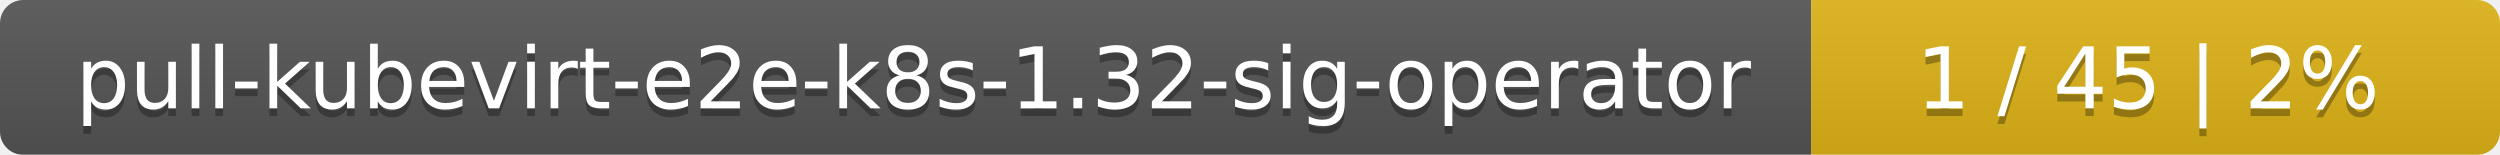
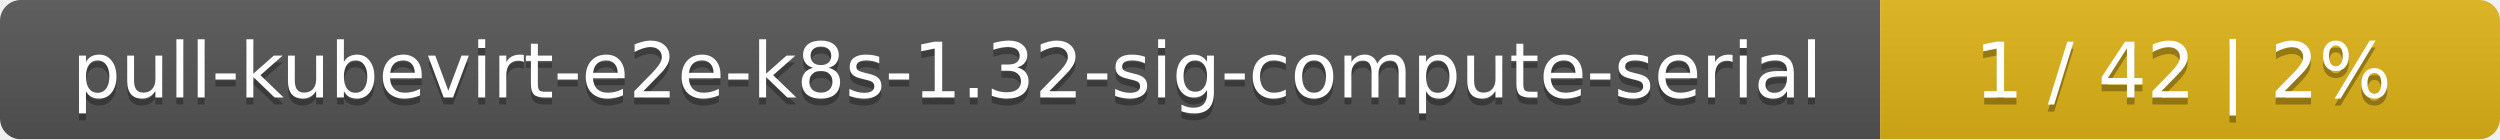
- <svg xmlns="http://www.w3.org/2000/svg" width="323" height="20">
+ <svg xmlns="http://www.w3.org/2000/svg" width="359" height="20">
  <linearGradient id="smooth" x2="0" y2="100%">
    <stop offset="0" stop-color="#bbb" stop-opacity=".1" />
    <stop offset="1" stop-opacity=".1" />
  </linearGradient>
  <mask id="round">
-     <rect width="323" height="20" rx="3" fill="#fff" />
+     <rect width="359" height="20" rx="3" fill="#fff" />
  </mask>
  <g mask="url(#round)">
-     <rect width="234" height="20" fill="#555" />
-     <rect x="234" width="89" height="20" fill="#dfb317" />
-     <rect width="323" height="20" fill="url(#smooth)" />
+     <rect width="270" height="20" fill="#555" />
+     <rect x="270" width="89" height="20" fill="#dfb317" />
+     <rect width="359" height="20" fill="url(#smooth)" />
  </g>
  <g fill="#fff" text-anchor="middle" font-family="DejaVu Sans,Verdana,Geneva,sans-serif" font-size="11">
-     <text x="118" y="15" fill="#010101" fill-opacity=".3">pull-kubevirt-e2e-k8s-1.32-sig-operator</text>
-     <text x="118" y="14">pull-kubevirt-e2e-k8s-1.32-sig-operator</text>
-     <text x="277.5" y="15" fill="#010101" fill-opacity=".3">1 / 45    |    2%</text>
-     <text x="277.5" y="14">1 / 45    |    2%</text>
+     <text x="136" y="15" fill="#010101" fill-opacity=".3">pull-kubevirt-e2e-k8s-1.32-sig-compute-serial</text>
+     <text x="136" y="14">pull-kubevirt-e2e-k8s-1.32-sig-compute-serial</text>
+     <text x="313.5" y="15" fill="#010101" fill-opacity=".3">1 / 42    |    2%</text>
+     <text x="313.5" y="14">1 / 42    |    2%</text>
  </g>
</svg>
